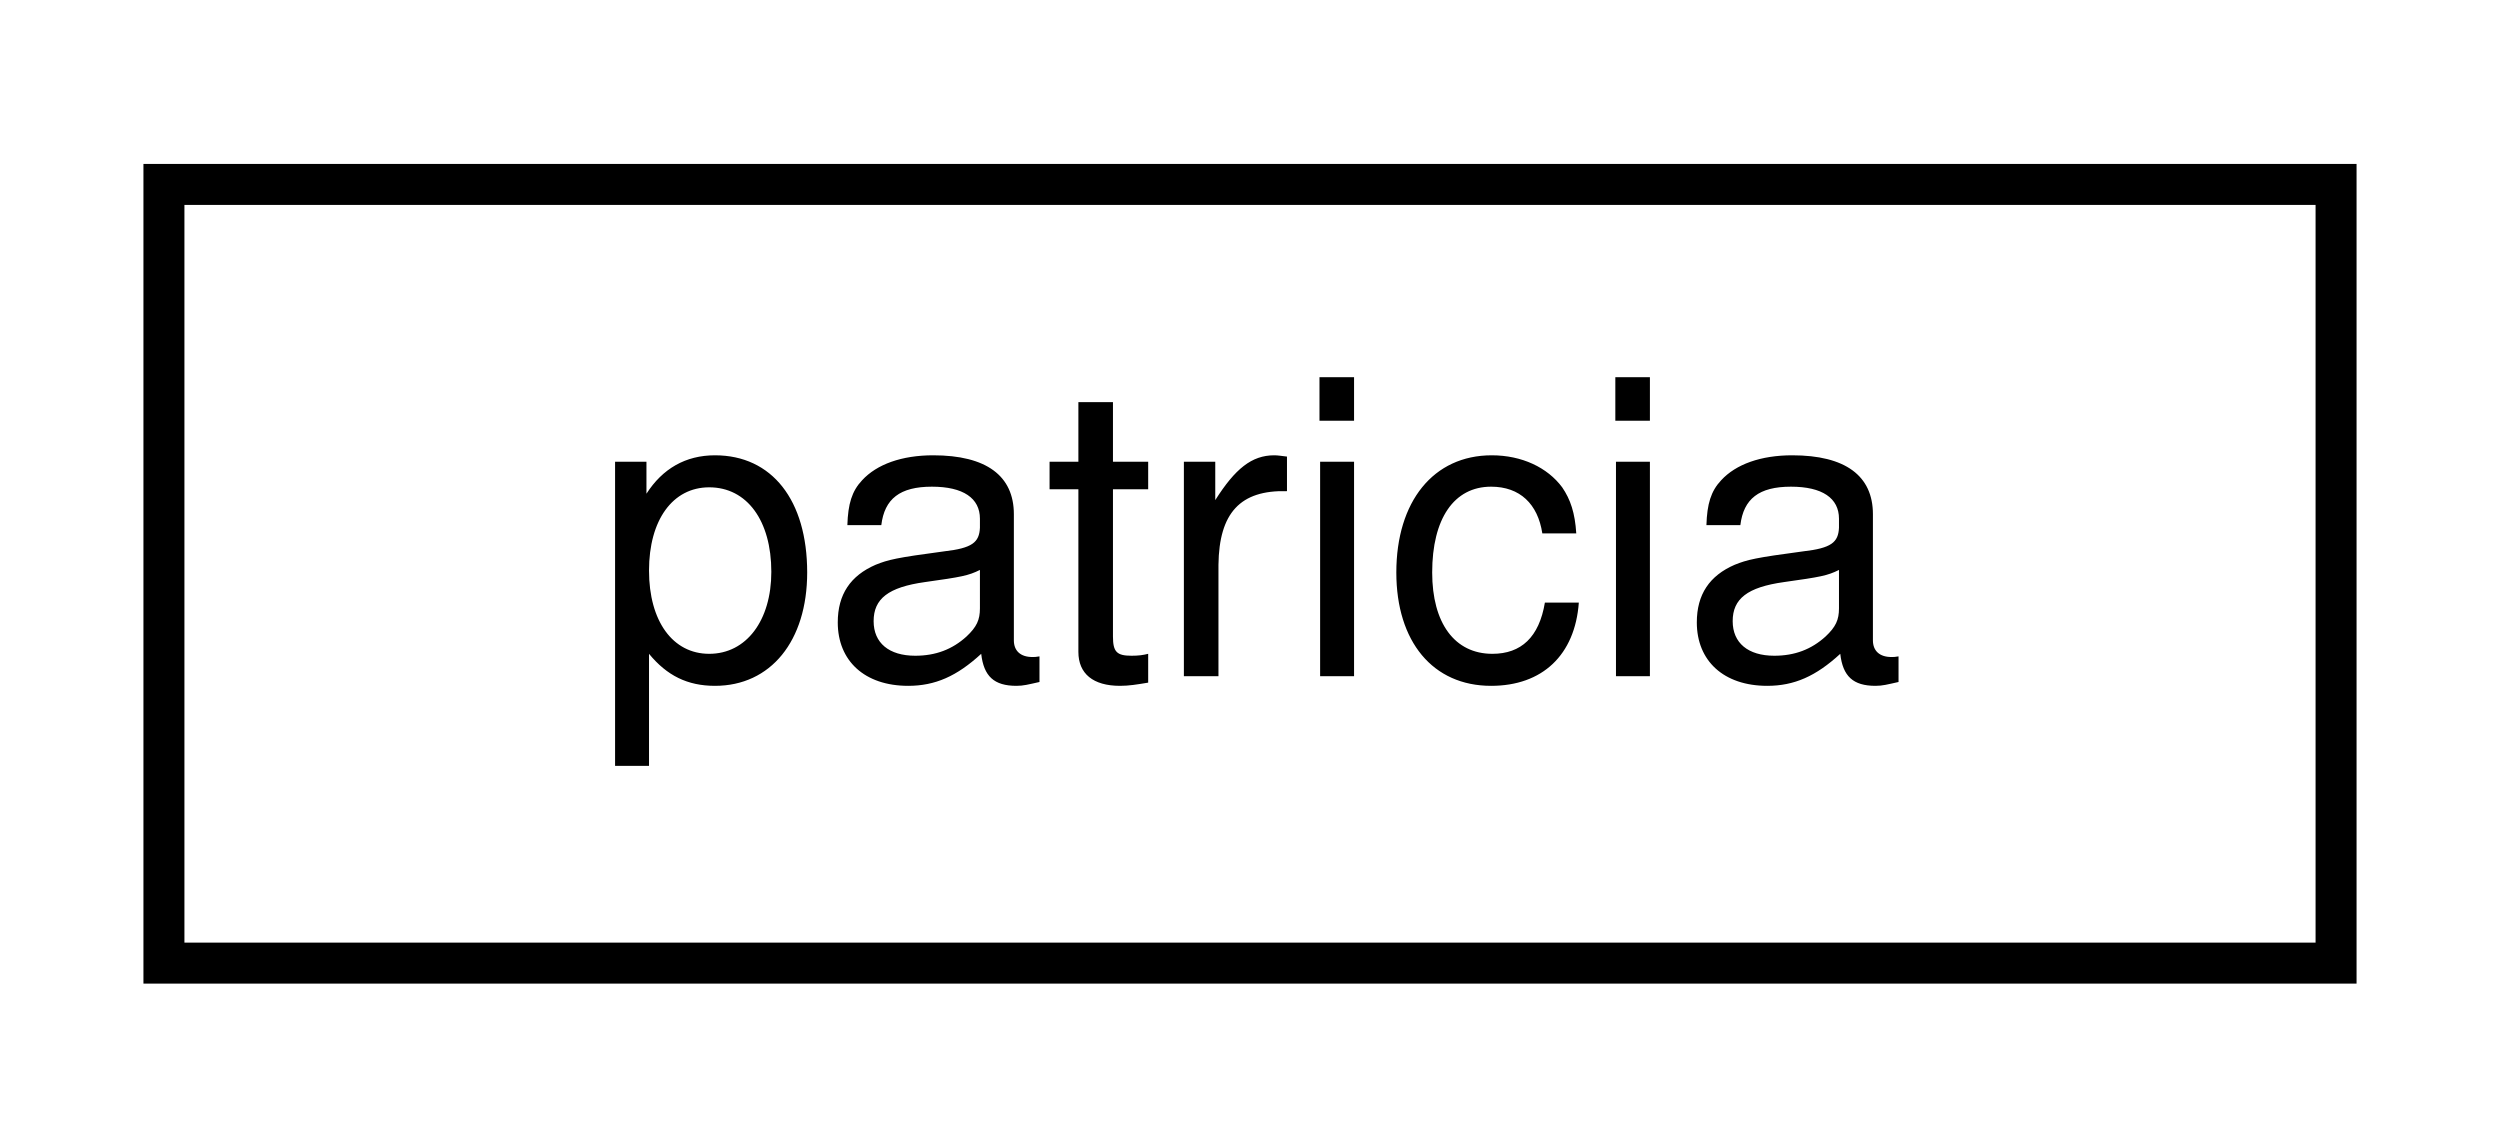
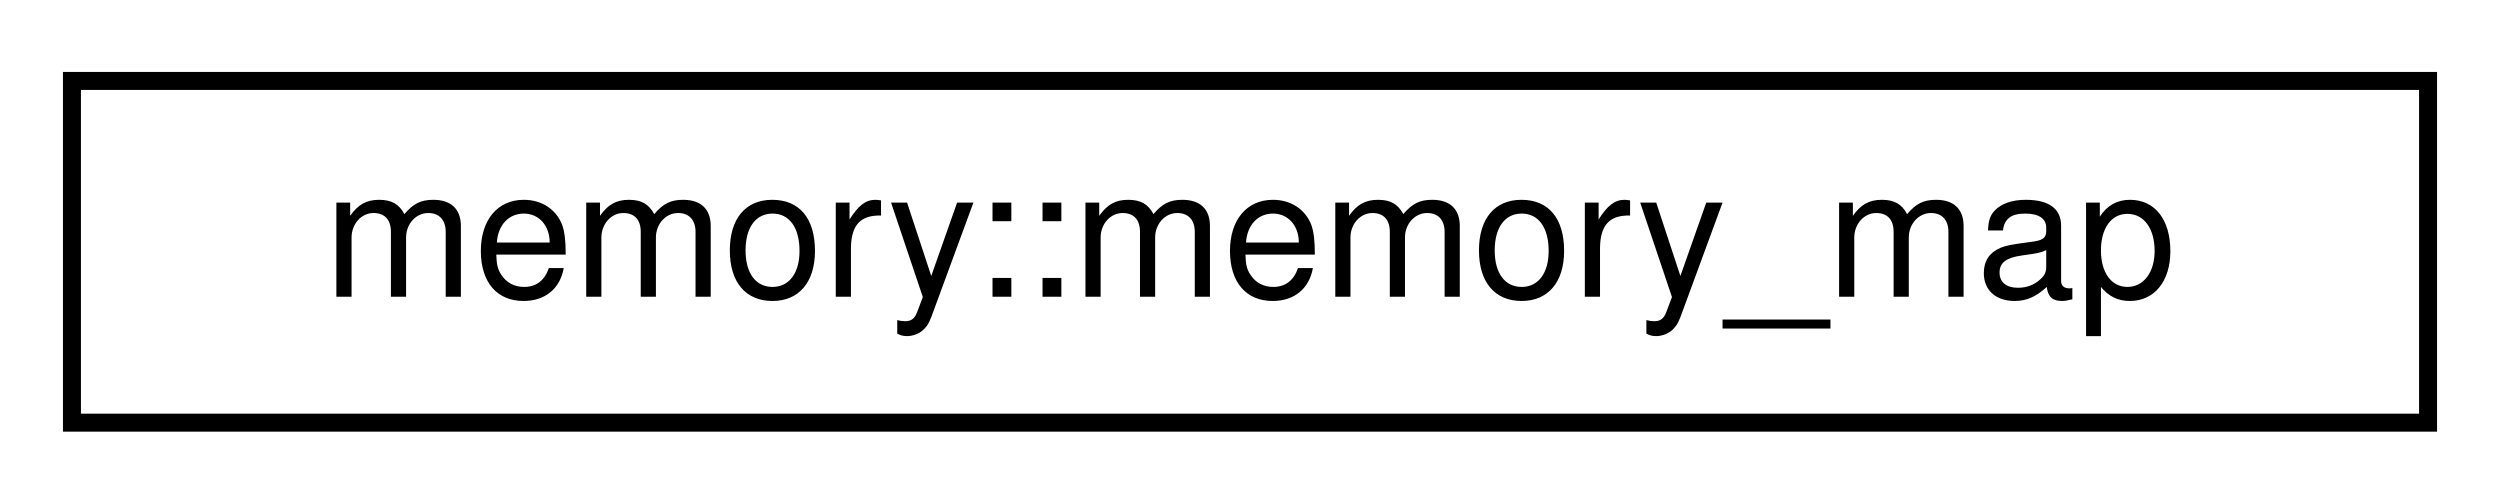
- <svg xmlns="http://www.w3.org/2000/svg" xmlns:xlink="http://www.w3.org/1999/xlink" width="61pt" height="28pt" viewBox="0.00 0.00 61.00 28.00">
+ <svg xmlns="http://www.w3.org/2000/svg" xmlns:xlink="http://www.w3.org/1999/xlink" width="139pt" height="28pt" viewBox="0.00 0.00 139.00 28.00">
  <g id="graph0" class="graph" transform="scale(1 1) rotate(0) translate(4 24)">
    <g id="node1" class="node">
      <g id="a_node1">
-         <a xlink:href="classpatricia.html" target="_top" xlink:title=" ">
-           <polygon fill="none" stroke="black" points="0,-0.5 0,-19.5 53,-19.5 53,-0.5 0,-0.5" />
-           <text text-anchor="middle" x="26.5" y="-7.5" font-family="Helvetica,sans-Serif" font-size="10.00">patricia</text>
+         <a xlink:href="classmemory_1_1memory__map.html" target="_top" xlink:title=" ">
+           <polygon fill="none" stroke="black" points="0,-0.5 0,-19.5 131,-19.5 131,-0.5 0,-0.5" />
+           <text text-anchor="middle" x="65.5" y="-7.5" font-family="Helvetica,sans-Serif" font-size="10.00">memory::memory_map</text>
        </a>
      </g>
    </g>
  </g>
</svg>
